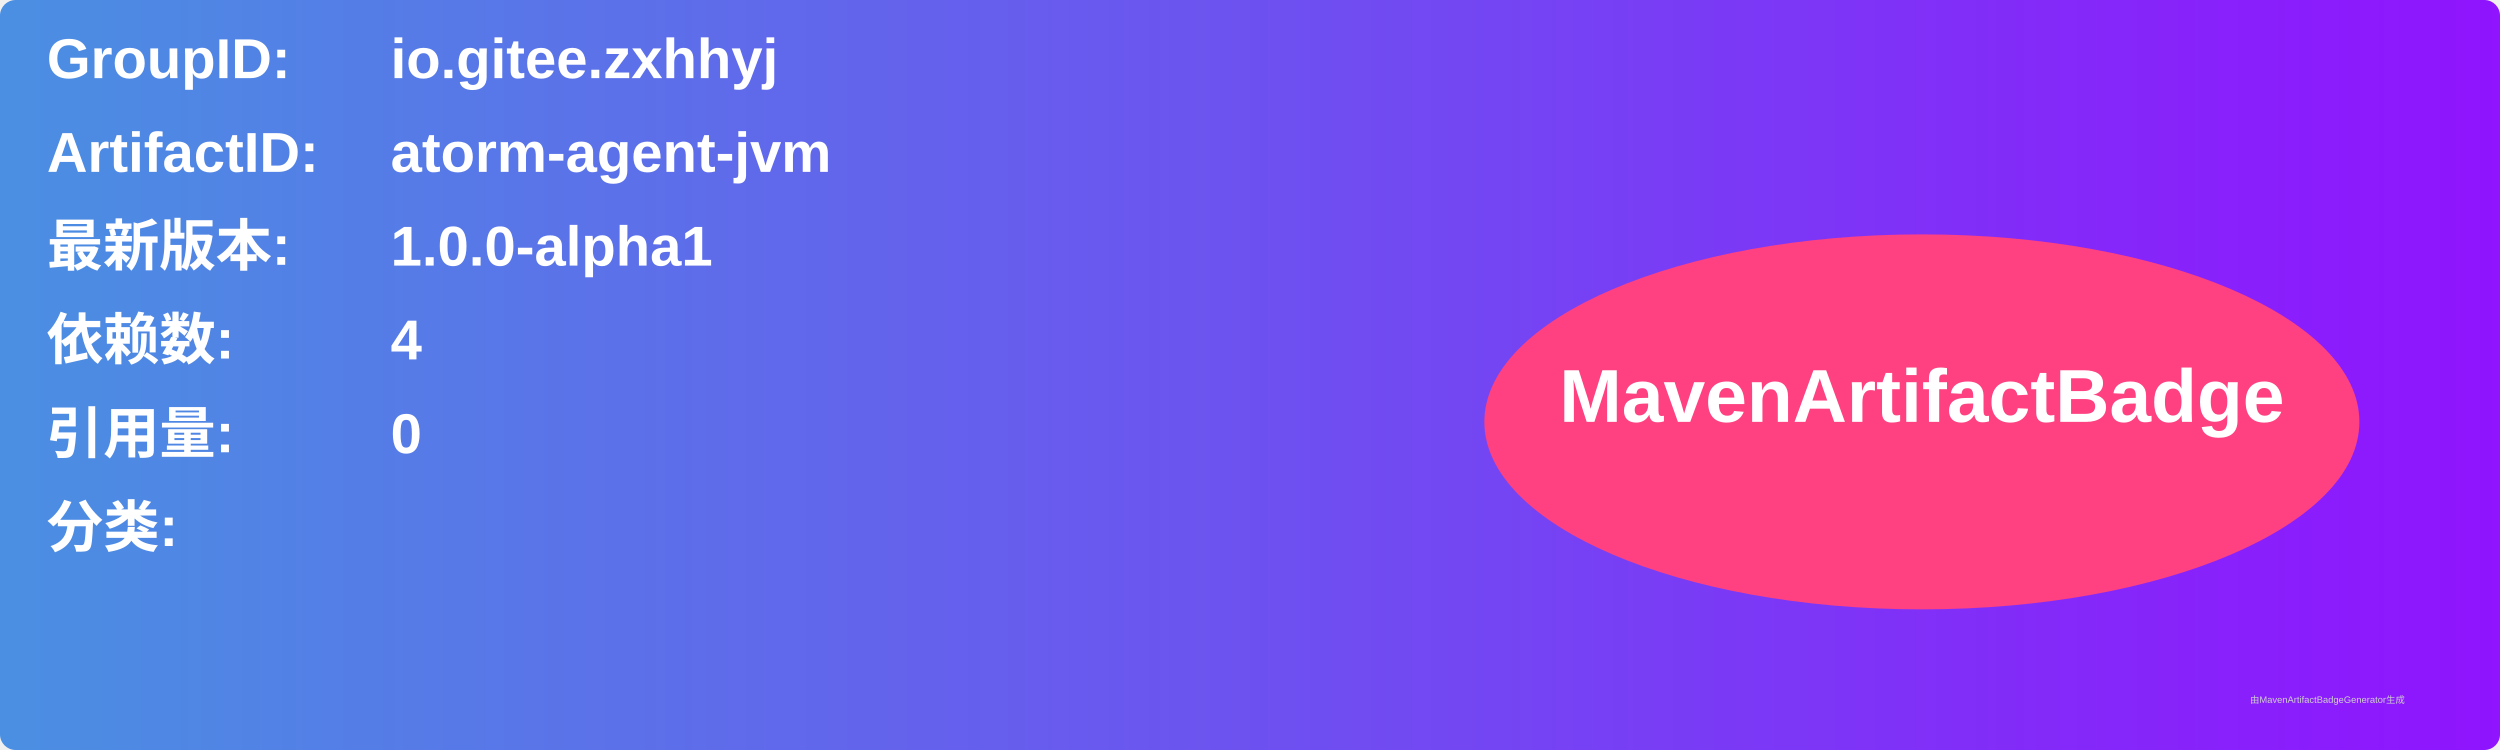
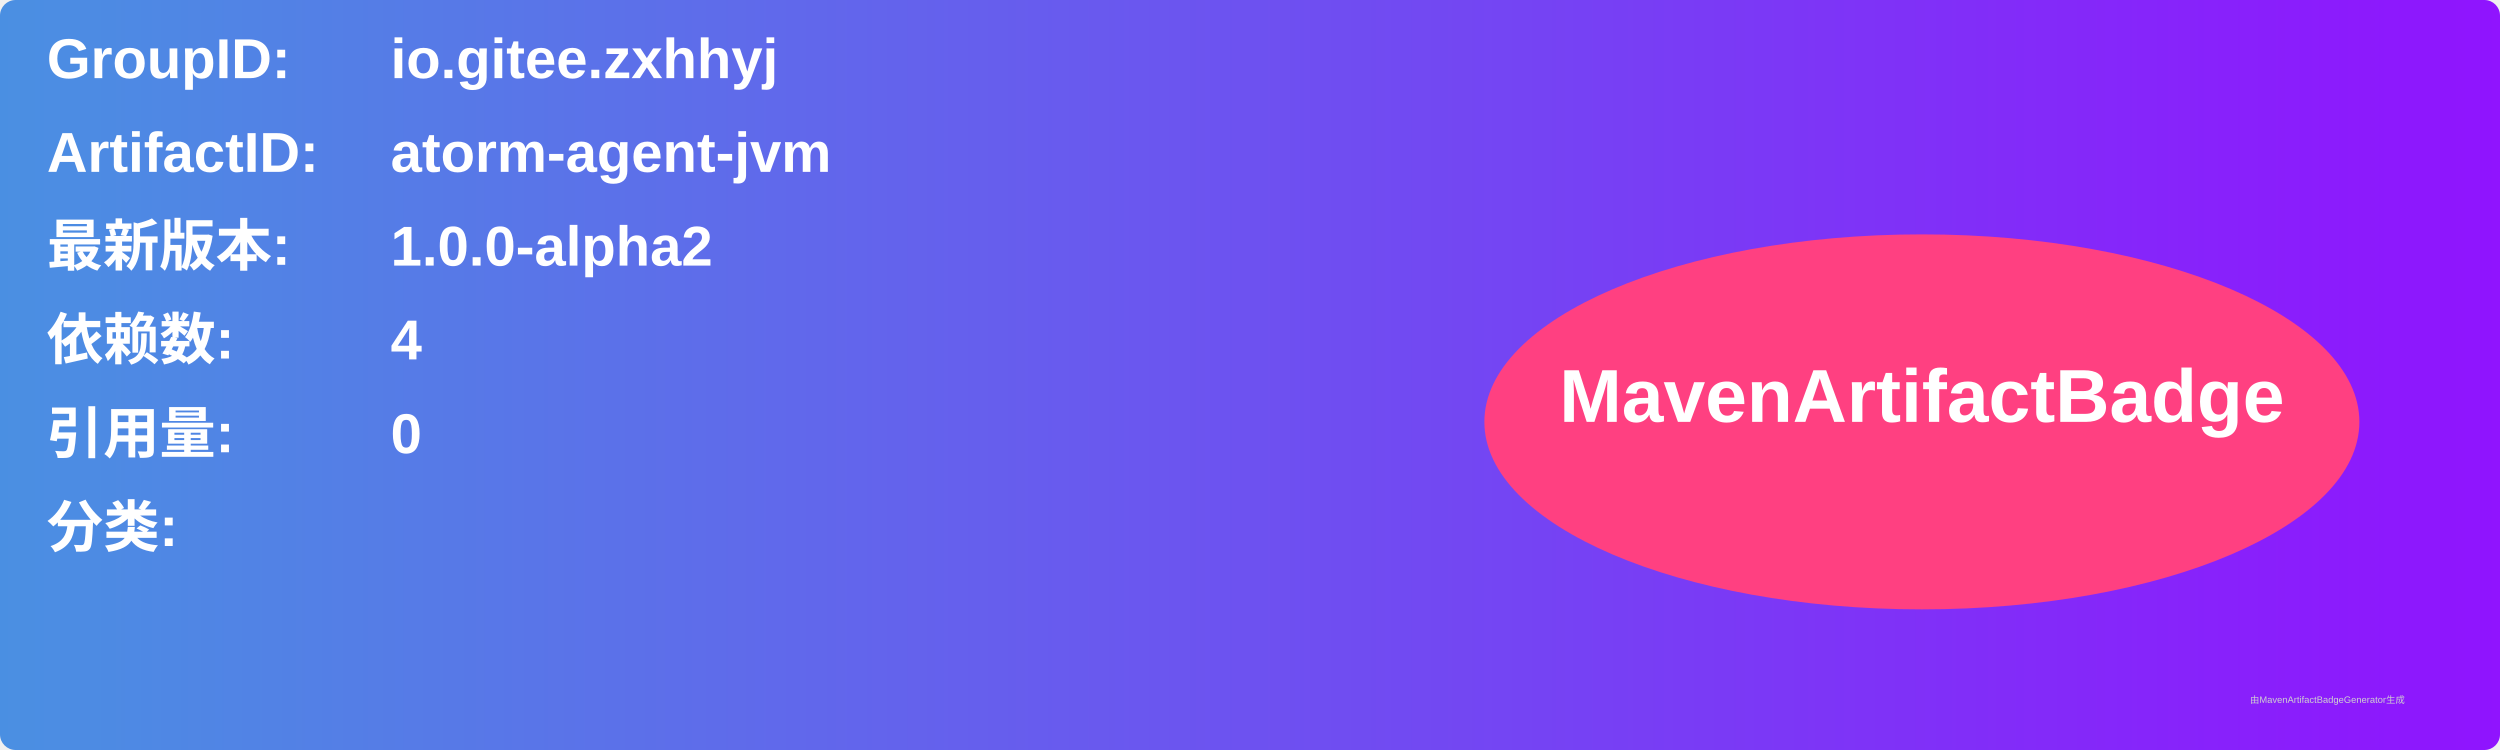
<svg xmlns="http://www.w3.org/2000/svg" width="800" height="240" viewBox="0 0 800 240">
  <linearGradient id="grad" x1="0%" y1="0%" x2="100%" y2="0%">
    <stop offset="0%" stop-color="#4a90e2" />
    <stop offset="100%" stop-color="#9013fe" />
  </linearGradient>
  <rect width="100%" height="100%" rx="5" ry="5" fill="url(#grad)" />
  <g transform="translate(15, 15)">
    <text x="0" y="10" font-family="Arial" font-size="18" fill="white" font-weight="bold" width="260">GroupID:</text>
    <text x="110" y="10" font-family="Arial" font-size="18" fill="white" font-weight="bold" width="460">io.gitee.zxhhyj</text>
    <text x="0" y="40" font-family="Arial" font-size="18" fill="white" font-weight="bold" width="260">ArtifactID:</text>
    <text x="110" y="40" font-family="Arial" font-size="18" fill="white" font-weight="bold" width="460">atorm-agent-jvm</text>
    <text x="0" y="70" font-family="Arial" font-size="18" fill="white" font-weight="bold">最新版本:</text>
    <text x="110" y="70" font-family="Arial" font-size="18" fill="white" font-weight="bold">
-       <tspan font-weight="bold">1.0.0-alpha1</tspan>
+       <tspan font-weight="bold">1.0.0-alpha2</tspan>
    </text>
    <text x="0" y="100" font-family="Arial" font-size="18" fill="white" font-weight="bold">依赖数: </text>
    <text x="110" y="100" font-family="Arial" font-size="18" fill="white">
      <tspan font-weight="bold">4</tspan>
    </text>
    <text x="0" y="130" font-family="Arial" font-size="18" fill="white" font-weight="bold">引用量: </text>
    <text x="110" y="130" font-family="Arial" font-size="18" fill="white">
      <tspan font-weight="bold">0</tspan>
    </text>
    <text x="0" y="160" font-family="Arial" font-size="18" fill="white" font-weight="bold">分类:</text>
    <text x="10" y="190" font-family="Arial" font-size="10" fill="white">
      <tspan font-weight="bold" />
    </text>
    <ellipse cx="600" cy="120" rx="140" ry="60" fill="#ff4081" />
    <text x="600" y="120" text-anchor="middle" font-family="Arial" font-size="24" fill="white" font-weight="bold">MavenArtifactBadge</text>
  </g>
  <text x="720" y="225" font-family="Arial" font-size="3" fill="#d0d0d0">由MavenArtifactBadgeGenerator生成</text>
</svg>
